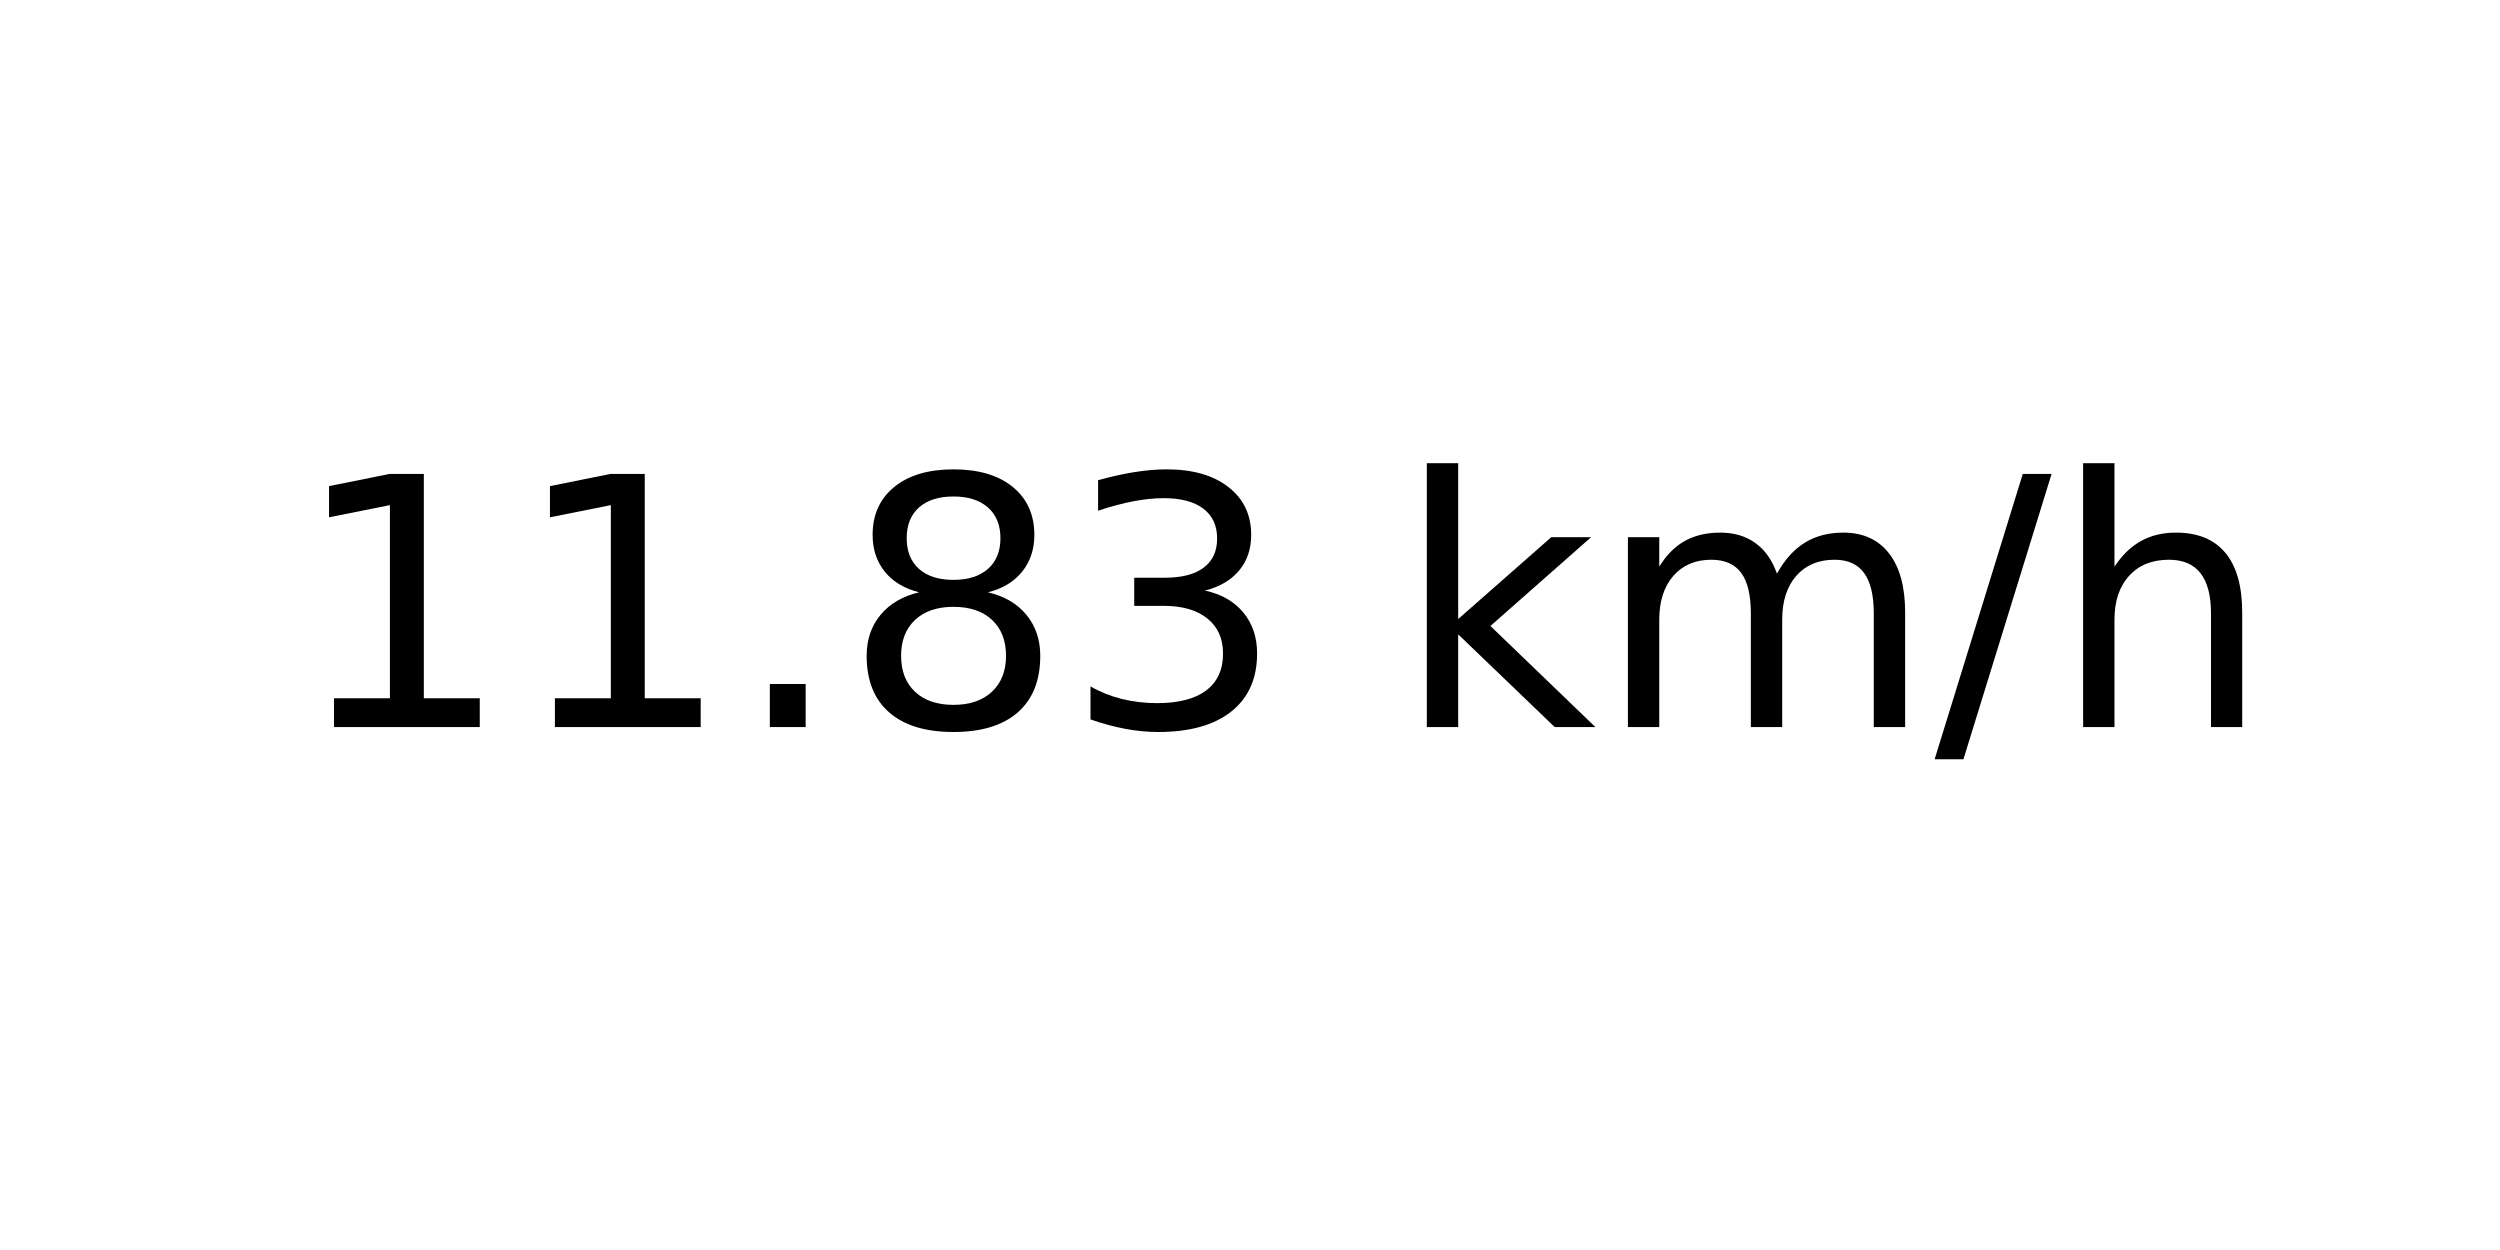
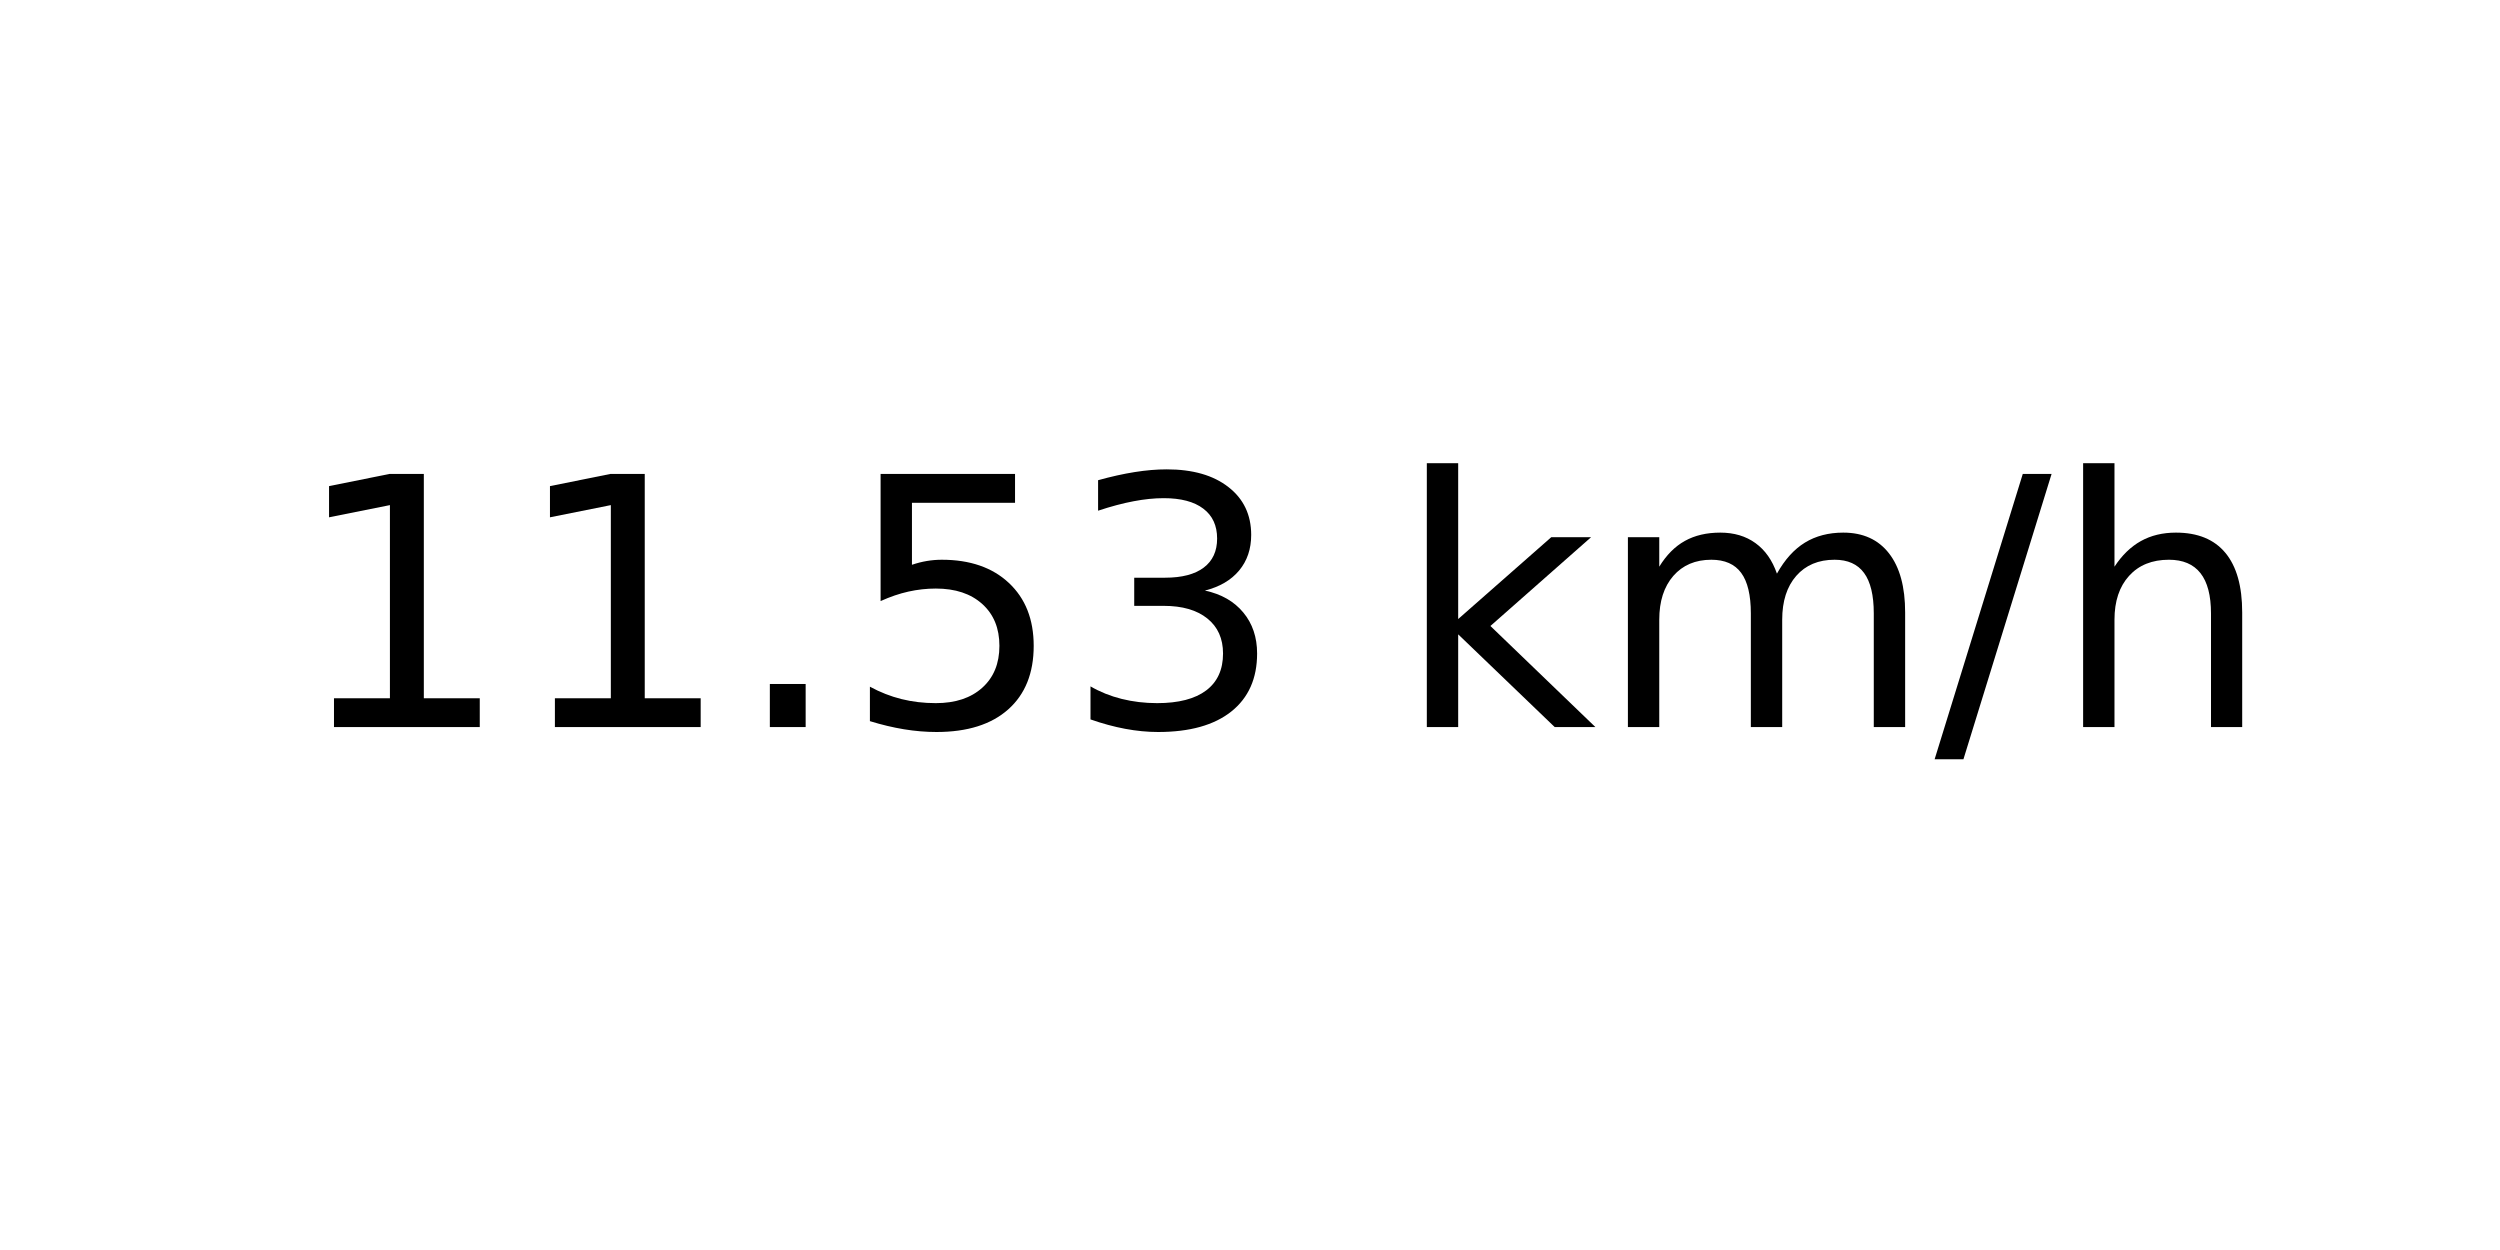
<svg xmlns="http://www.w3.org/2000/svg" xmlns:xlink="http://www.w3.org/1999/xlink" width="72pt" height="36pt" viewBox="0 0 72 36" version="1.1">
  <defs>
    <style type="text/css">*{stroke-linejoin: round; stroke-linecap: butt}</style>
  </defs>
  <g id="figure_1">
    <g id="axes_1">
      <g id="text_1">
        <g transform="translate(8.378125 20.93937) scale(0.1 -0.1)">
          <defs>
            <path id="DejaVuSans-31" d="M 794 531  L 1825 531  L 1825 4091  L 703 3866  L 703 4441  L 1819 4666  L 2450 4666  L 2450 531  L 3481 531  L 3481 0  L 794 0  L 794 531  z " transform="scale(0.015625)" />
            <path id="DejaVuSans-2e" d="M 684 794  L 1344 794  L 1344 0  L 684 0  L 684 794  z " transform="scale(0.015625)" />
-             <path id="DejaVuSans-38" d="M 2034 2216  Q 1584 2216 1326 1975  Q 1069 1734 1069 1313  Q 1069 891 1326 650  Q 1584 409 2034 409  Q 2484 409 2743 651  Q 3003 894 3003 1313  Q 3003 1734 2745 1975  Q 2488 2216 2034 2216  z M 1403 2484  Q 997 2584 770 2862  Q 544 3141 544 3541  Q 544 4100 942 4425  Q 1341 4750 2034 4750  Q 2731 4750 3128 4425  Q 3525 4100 3525 3541  Q 3525 3141 3298 2862  Q 3072 2584 2669 2484  Q 3125 2378 3379 2068  Q 3634 1759 3634 1313  Q 3634 634 3220 271  Q 2806 -91 2034 -91  Q 1263 -91 848 271  Q 434 634 434 1313  Q 434 1759 690 2068  Q 947 2378 1403 2484  z M 1172 3481  Q 1172 3119 1398 2916  Q 1625 2713 2034 2713  Q 2441 2713 2670 2916  Q 2900 3119 2900 3481  Q 2900 3844 2670 4047  Q 2441 4250 2034 4250  Q 1625 4250 1398 4047  Q 1172 3844 1172 3481  z " transform="scale(0.015625)" />
+             <path id="DejaVuSans-35" d="M 691 4666  L 3169 4666  L 3169 4134  L 1269 4134  L 1269 2991  Q 1406 3038 1543 3061  Q 1681 3084 1819 3084  Q 2600 3084 3056 2656  Q 3513 2228 3513 1497  Q 3513 744 3044 326  Q 2575 -91 1722 -91  Q 1428 -91 1123 -41  Q 819 9 494 109  L 494 744  Q 775 591 1075 516  Q 1375 441 1709 441  Q 2250 441 2565 725  Q 2881 1009 2881 1497  Q 2881 1984 2565 2268  Q 2250 2553 1709 2553  Q 1456 2553 1204 2497  Q 953 2441 691 2322  L 691 4666  z " transform="scale(0.015625)" />
            <path id="DejaVuSans-33" d="M 2597 2516  Q 3050 2419 3304 2112  Q 3559 1806 3559 1356  Q 3559 666 3084 287  Q 2609 -91 1734 -91  Q 1441 -91 1130 -33  Q 819 25 488 141  L 488 750  Q 750 597 1062 519  Q 1375 441 1716 441  Q 2309 441 2620 675  Q 2931 909 2931 1356  Q 2931 1769 2642 2001  Q 2353 2234 1838 2234  L 1294 2234  L 1294 2753  L 1863 2753  Q 2328 2753 2575 2939  Q 2822 3125 2822 3475  Q 2822 3834 2567 4026  Q 2313 4219 1838 4219  Q 1578 4219 1281 4162  Q 984 4106 628 3988  L 628 4550  Q 988 4650 1302 4700  Q 1616 4750 1894 4750  Q 2613 4750 3031 4423  Q 3450 4097 3450 3541  Q 3450 3153 3228 2886  Q 3006 2619 2597 2516  z " transform="scale(0.015625)" />
            <path id="DejaVuSans-20" transform="scale(0.015625)" />
            <path id="DejaVuSans-6b" d="M 581 4863  L 1159 4863  L 1159 1991  L 2875 3500  L 3609 3500  L 1753 1863  L 3688 0  L 2938 0  L 1159 1709  L 1159 0  L 581 0  L 581 4863  z " transform="scale(0.015625)" />
            <path id="DejaVuSans-6d" d="M 3328 2828  Q 3544 3216 3844 3400  Q 4144 3584 4550 3584  Q 5097 3584 5394 3201  Q 5691 2819 5691 2113  L 5691 0  L 5113 0  L 5113 2094  Q 5113 2597 4934 2840  Q 4756 3084 4391 3084  Q 3944 3084 3684 2787  Q 3425 2491 3425 1978  L 3425 0  L 2847 0  L 2847 2094  Q 2847 2600 2669 2842  Q 2491 3084 2119 3084  Q 1678 3084 1418 2786  Q 1159 2488 1159 1978  L 1159 0  L 581 0  L 581 3500  L 1159 3500  L 1159 2956  Q 1356 3278 1631 3431  Q 1906 3584 2284 3584  Q 2666 3584 2933 3390  Q 3200 3197 3328 2828  z " transform="scale(0.015625)" />
            <path id="DejaVuSans-2f" d="M 1625 4666  L 2156 4666  L 531 -594  L 0 -594  L 1625 4666  z " transform="scale(0.015625)" />
            <path id="DejaVuSans-68" d="M 3513 2113  L 3513 0  L 2938 0  L 2938 2094  Q 2938 2591 2744 2837  Q 2550 3084 2163 3084  Q 1697 3084 1428 2787  Q 1159 2491 1159 1978  L 1159 0  L 581 0  L 581 4863  L 1159 4863  L 1159 2956  Q 1366 3272 1645 3428  Q 1925 3584 2291 3584  Q 2894 3584 3203 3211  Q 3513 2838 3513 2113  z " transform="scale(0.015625)" />
          </defs>
          <use xlink:href="#DejaVuSans-31" />
          <use xlink:href="#DejaVuSans-31" x="63.623" />
          <use xlink:href="#DejaVuSans-2e" x="127.246" />
-           <use xlink:href="#DejaVuSans-38" x="159.033" />
+           <use xlink:href="#DejaVuSans-35" x="159.033" />
          <use xlink:href="#DejaVuSans-33" x="222.656" />
          <use xlink:href="#DejaVuSans-20" x="286.279" />
          <use xlink:href="#DejaVuSans-6b" x="318.066" />
          <use xlink:href="#DejaVuSans-6d" x="375.977" />
          <use xlink:href="#DejaVuSans-2f" x="473.389" />
          <use xlink:href="#DejaVuSans-68" x="507.08" />
        </g>
      </g>
    </g>
  </g>
</svg>
